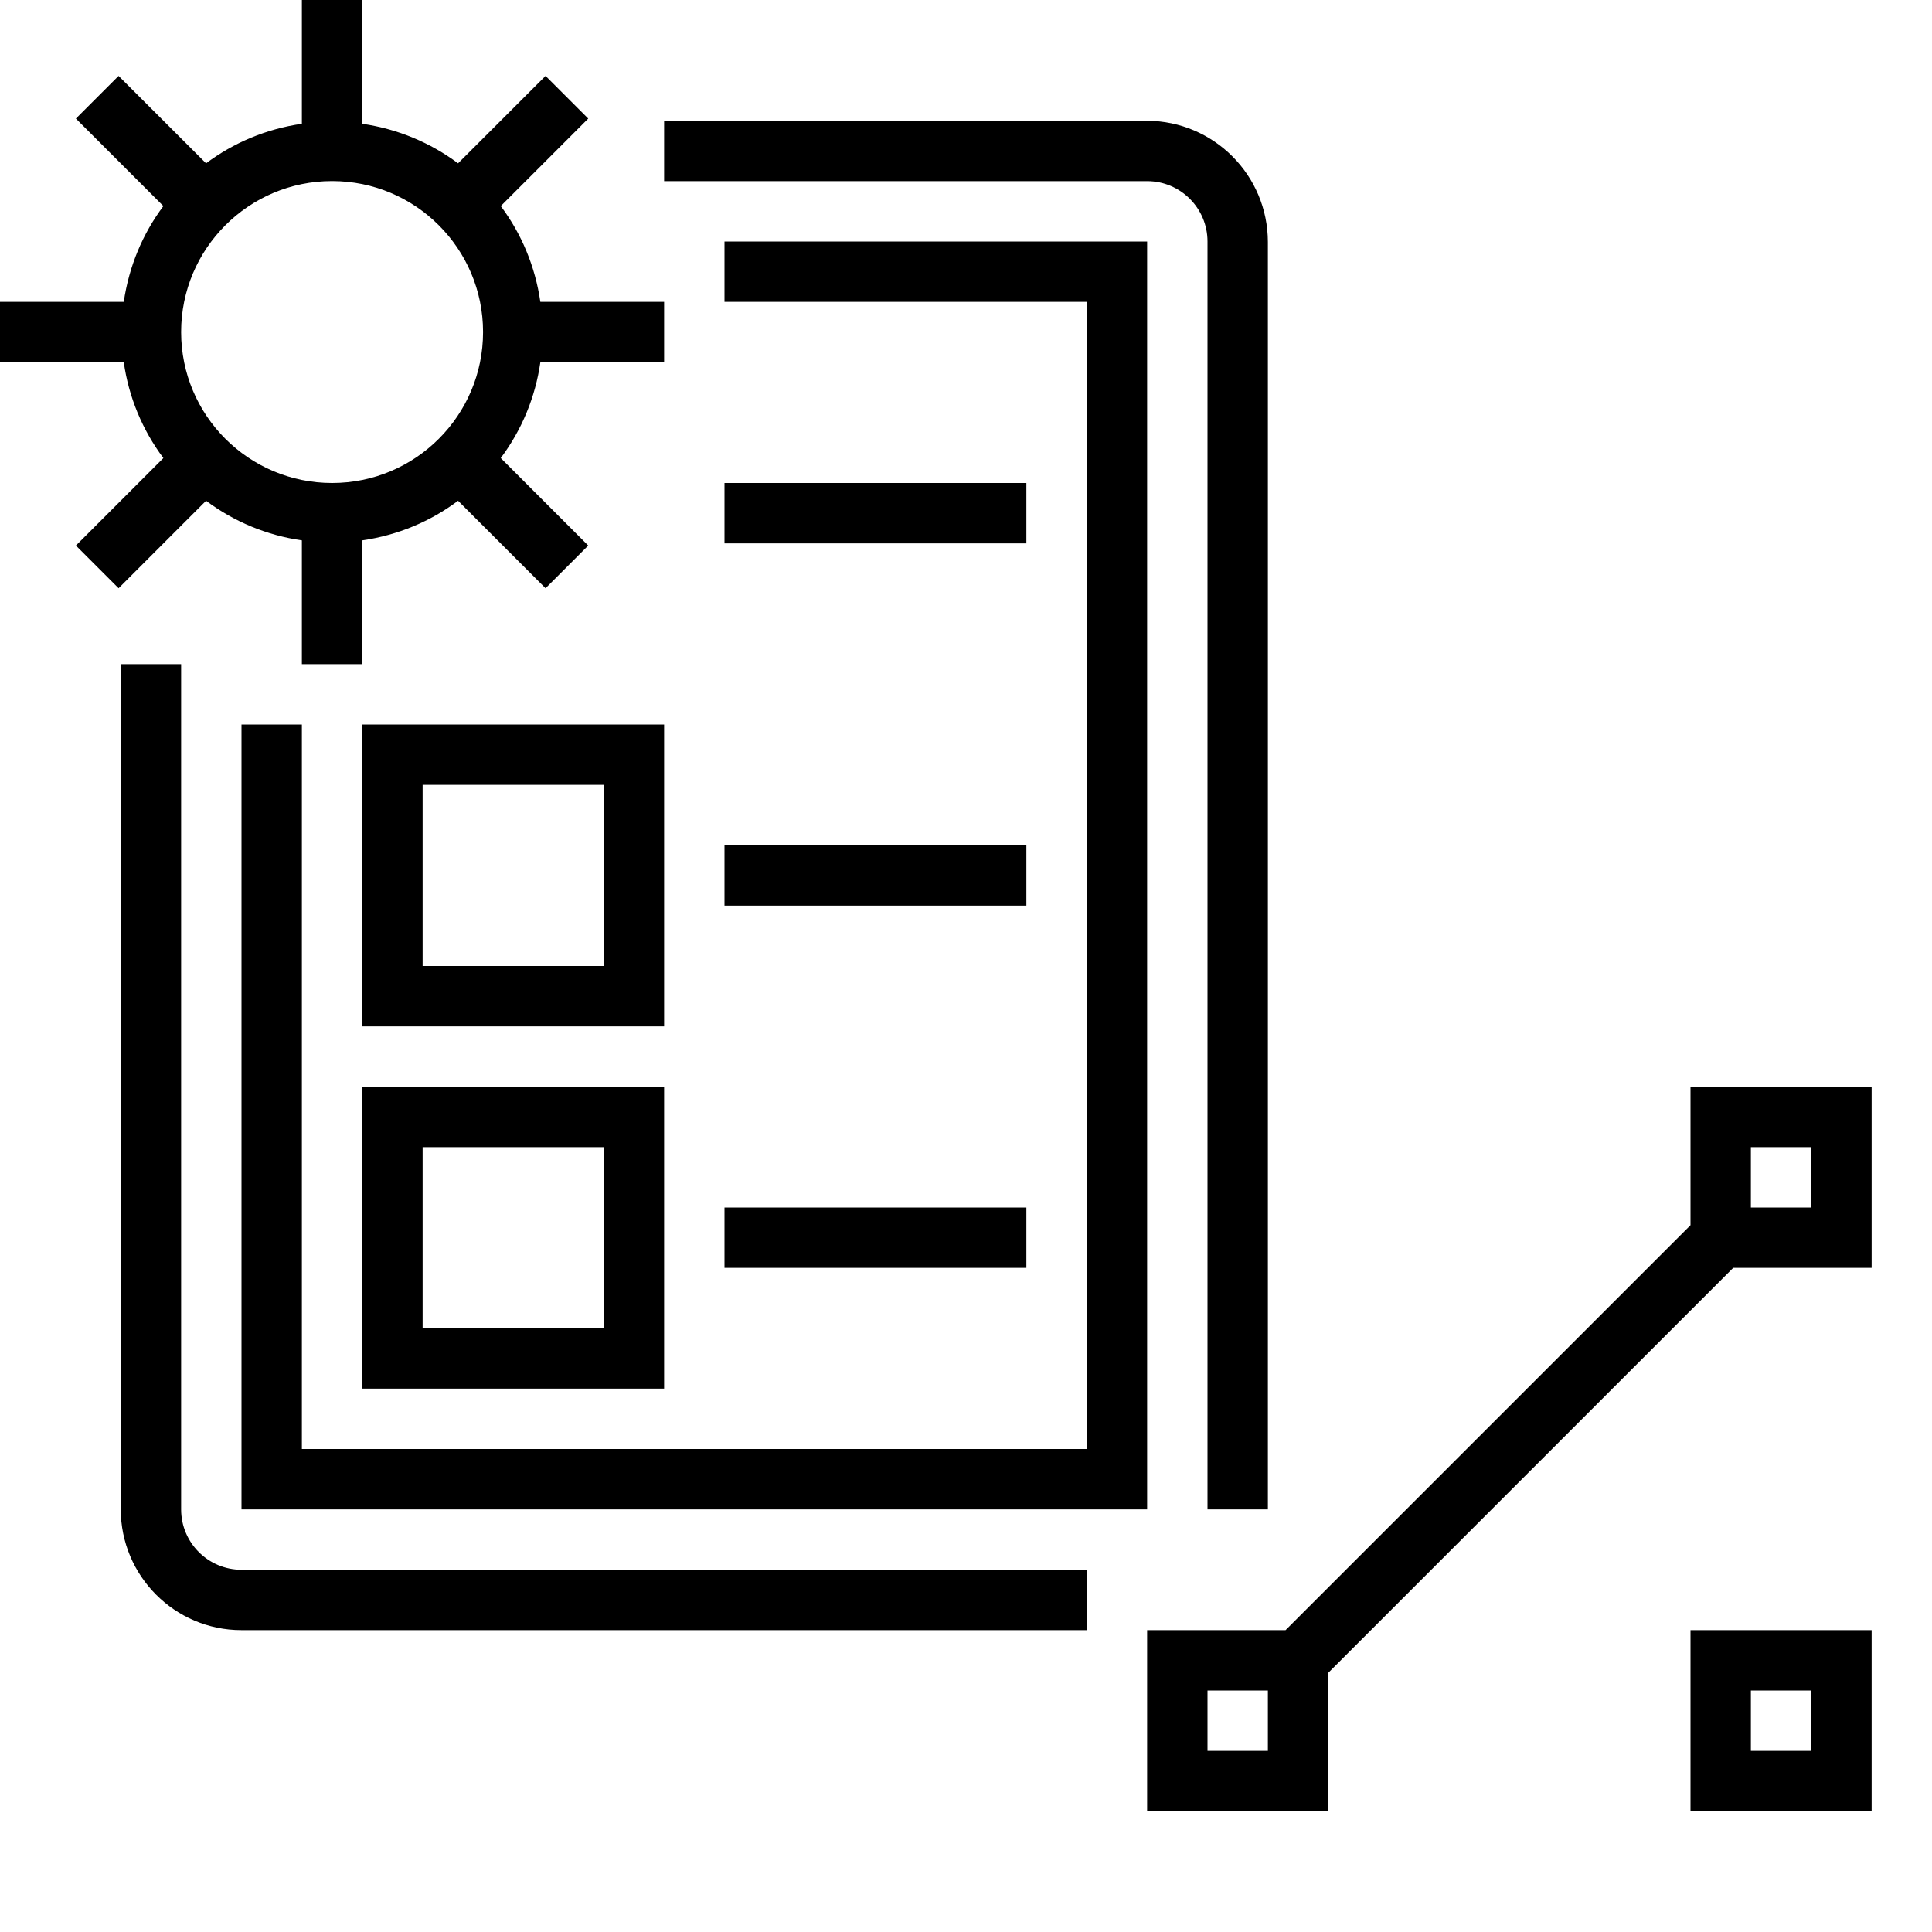
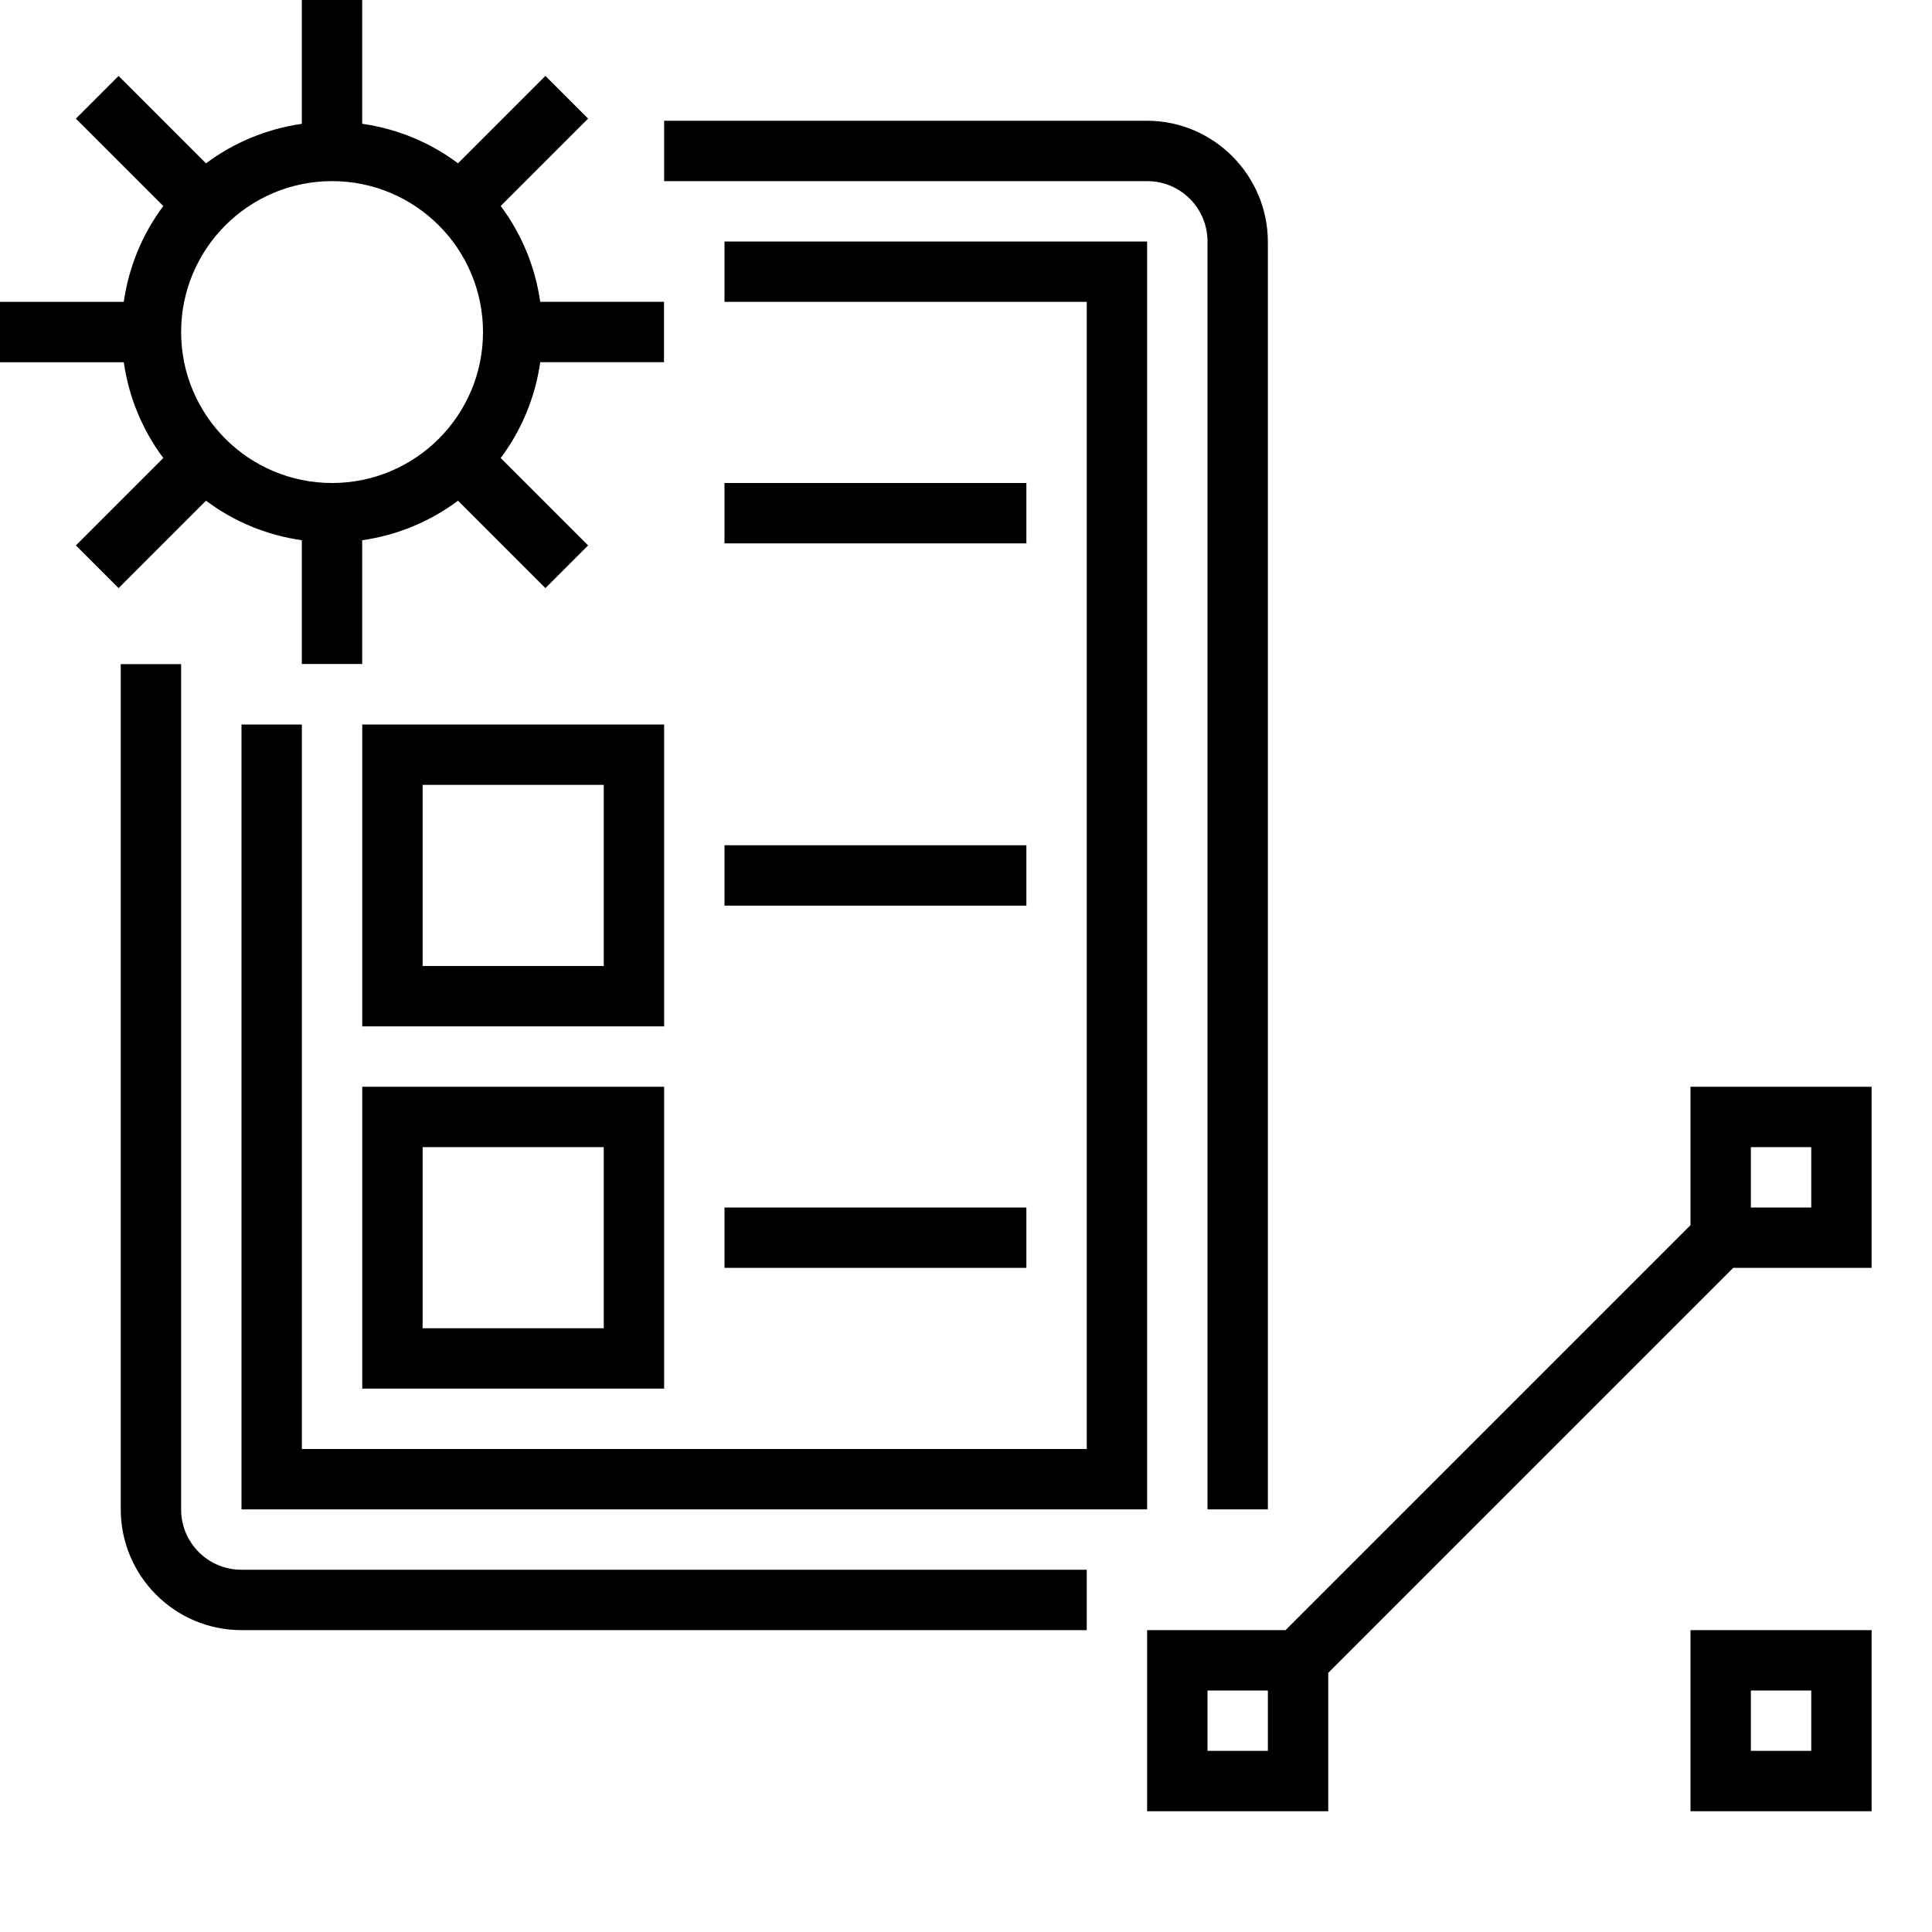
- <svg xmlns="http://www.w3.org/2000/svg" viewBox="0 0 32 32">
-   <path d="M0 0h32v32H0z" style="fill:none" />
-   <path d="M5 12v12h13V5h-6V4h7v21H4V12zm1 6h5v5H6zm1 4h3v-3H7zM20 4v21h1V4.008A2.01 2.01 0 0 0 18.999 2H11v1h8.001A1 1 0 0 1 20 4m-9 13H6v-5h5zm-1-4H7v3h3zM3 25.002V11H2v13.998C2 26.102 2.896 27 3.998 27H18v-1H3.999A1 1 0 0 1 3 25.002M2.05 6H0V5h2.05c.086-.59.314-1.13.656-1.587L1.257 1.964l.707-.707 1.449 1.448c.456-.341.996-.57 1.587-.655V0h1v2.05c.59.086 1.13.314 1.587.655l1.449-1.448.707.707-1.449 1.449c.342.456.57.996.656 1.587H11v1H8.95a3.46 3.46 0 0 1-.656 1.587l1.449 1.449-.707.707-1.449-1.449c-.456.342-.996.57-1.587.656V11H5V8.95a3.46 3.46 0 0 1-1.587-.656L1.964 9.743l-.707-.707 1.449-1.449A3.46 3.46 0 0 1 2.05 6M3 5.5a2.5 2.5 0 1 0 5.001-.001A2.5 2.5 0 0 0 3 5.5m9 9.5h5v-1h-5zm5-7h-5v1h5zm-5 13h5v-1h-5zm16 9h3v-3h-3zm1-2h1v1h-1zm-1-10v2.293L21.293 27H19v3h3v-2.293L28.707 21H31v-3zm-7 11h-1v-1h1zm9-9h-1v-1h1z" />
+ <svg xmlns="http://www.w3.org/2000/svg" id="icons" viewBox="0 0 32 32">
+   <rect width="32" height="32" fill="none" />
+   <path d="M5,12v12h13V5h-6v-1h7v21H4v-13h1ZM6,18h5v5h-5v-5ZM7,22h3v-3h-3v3ZM20,4v21h1c0-.001 0-.001 0-.002V4.008c0-1.102-.898-2.008-2.001-2.008h-7.999v1h8.001c.552,0,.999.447.999,1ZM11,17h-5v-5h5v5ZM10,13h-3v3h3v-3ZM3,25.002v-14.002h-1v13.998c0,1.104.896,2.002,1.998,2.002h14.002v-1H3.999c-.552,0-.999-.447-.999-.998ZM2.05,6H0v-1h2.05c.085-.591.313-1.131.655-1.587l-1.448-1.448.707-.707,1.448,1.448c.457-.342.997-.57,1.587-.655V0h1v2.05c.591.085,1.131.313,1.587.655l1.448-1.448.707.707-1.448,1.448c.342.457.57.997.655,1.587h2.05v1h-2.05c-.085.591-.313,1.131-.655,1.587l1.448,1.448-.707.707-1.448-1.448c-.457.342-.997.57-1.587.655v2.05h-1v-2.05c-.591-.085-1.131-.313-1.587-.655l-1.448,1.448-.707-.707,1.448-1.448c-.342-.457-.57-.997-.655-1.587ZM3,5.5c0,1.38,1.12,2.5,2.5,2.5s2.5-1.12,2.5-2.5-1.12-2.5-2.5-2.5-2.5,1.12-2.5,2.5ZM12,15h5v-1h-5v1ZM17,8h-5v1h5v-1ZM12,21h5v-1h-5v1ZM28,30h3v-3h-3v3ZM29,28h1v1h-1v-1ZM28,18v2.293l-6.707,6.707h-2.293v3h3v-2.293l6.707-6.707h2.293v-3h-3ZM21,29h-1v-1h1v1ZM30,20h-1v-1h1v1Z" />
</svg>
